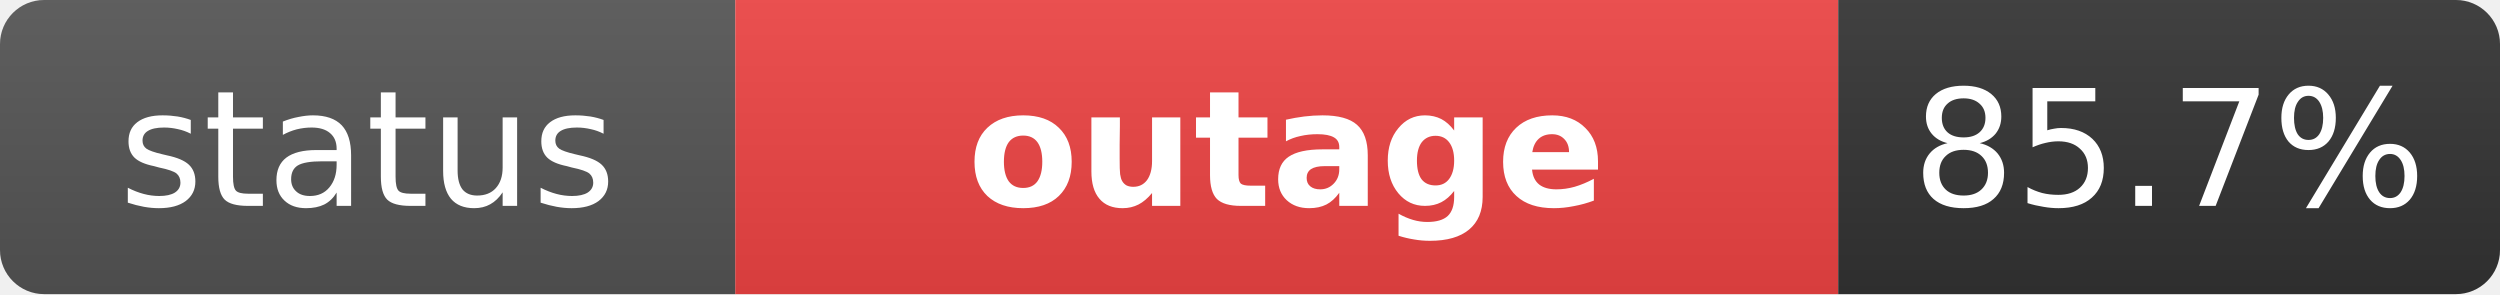
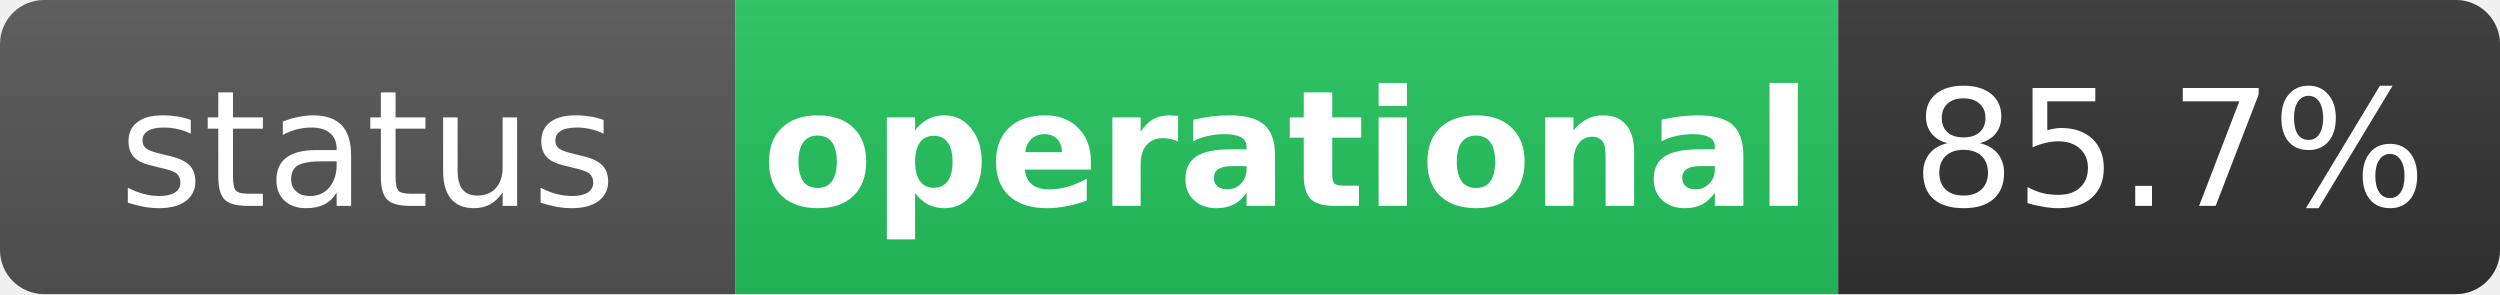
- <svg xmlns="http://www.w3.org/2000/svg" width="170" height="20" role="img" aria-label="status: outage">
+ <svg xmlns="http://www.w3.org/2000/svg" width="170" height="20" role="img" aria-label="status: operational">
  <linearGradient id="s" x2="0" y2="100%">
    <stop offset="0" stop-color="#bbb" stop-opacity=".1" />
    <stop offset="1" stop-opacity=".1" />
  </linearGradient>
  <clipPath id="r">
    <rect width="170" height="20" rx="3" fill="#fff" />
  </clipPath>
  <g clip-path="url(#r)">
    <rect width="50" height="20" fill="#555" />
-     <rect x="50" width="75" height="20" fill="#ef4444" />
+     <rect x="50" width="75" height="20" fill="#22c55e" />
    <rect x="125" width="45" height="20" fill="#333" />
    <rect width="170" height="20" fill="url(#s)" />
  </g>
  <g fill="#fff" text-anchor="middle" font-family="Verdana,Geneva,DejaVu Sans,sans-serif" text-rendering="geometricPrecision" font-size="11">
    <text x="25" y="14" fill="#fff">status</text>
-     <text x="87.5" y="14" fill="#fff" font-weight="bold">outage</text>
+     <text x="87.5" y="14" fill="#fff" font-weight="bold">operational</text>
    <text x="147.5" y="14" fill="#fff">85.7%</text>
  </g>
</svg>
